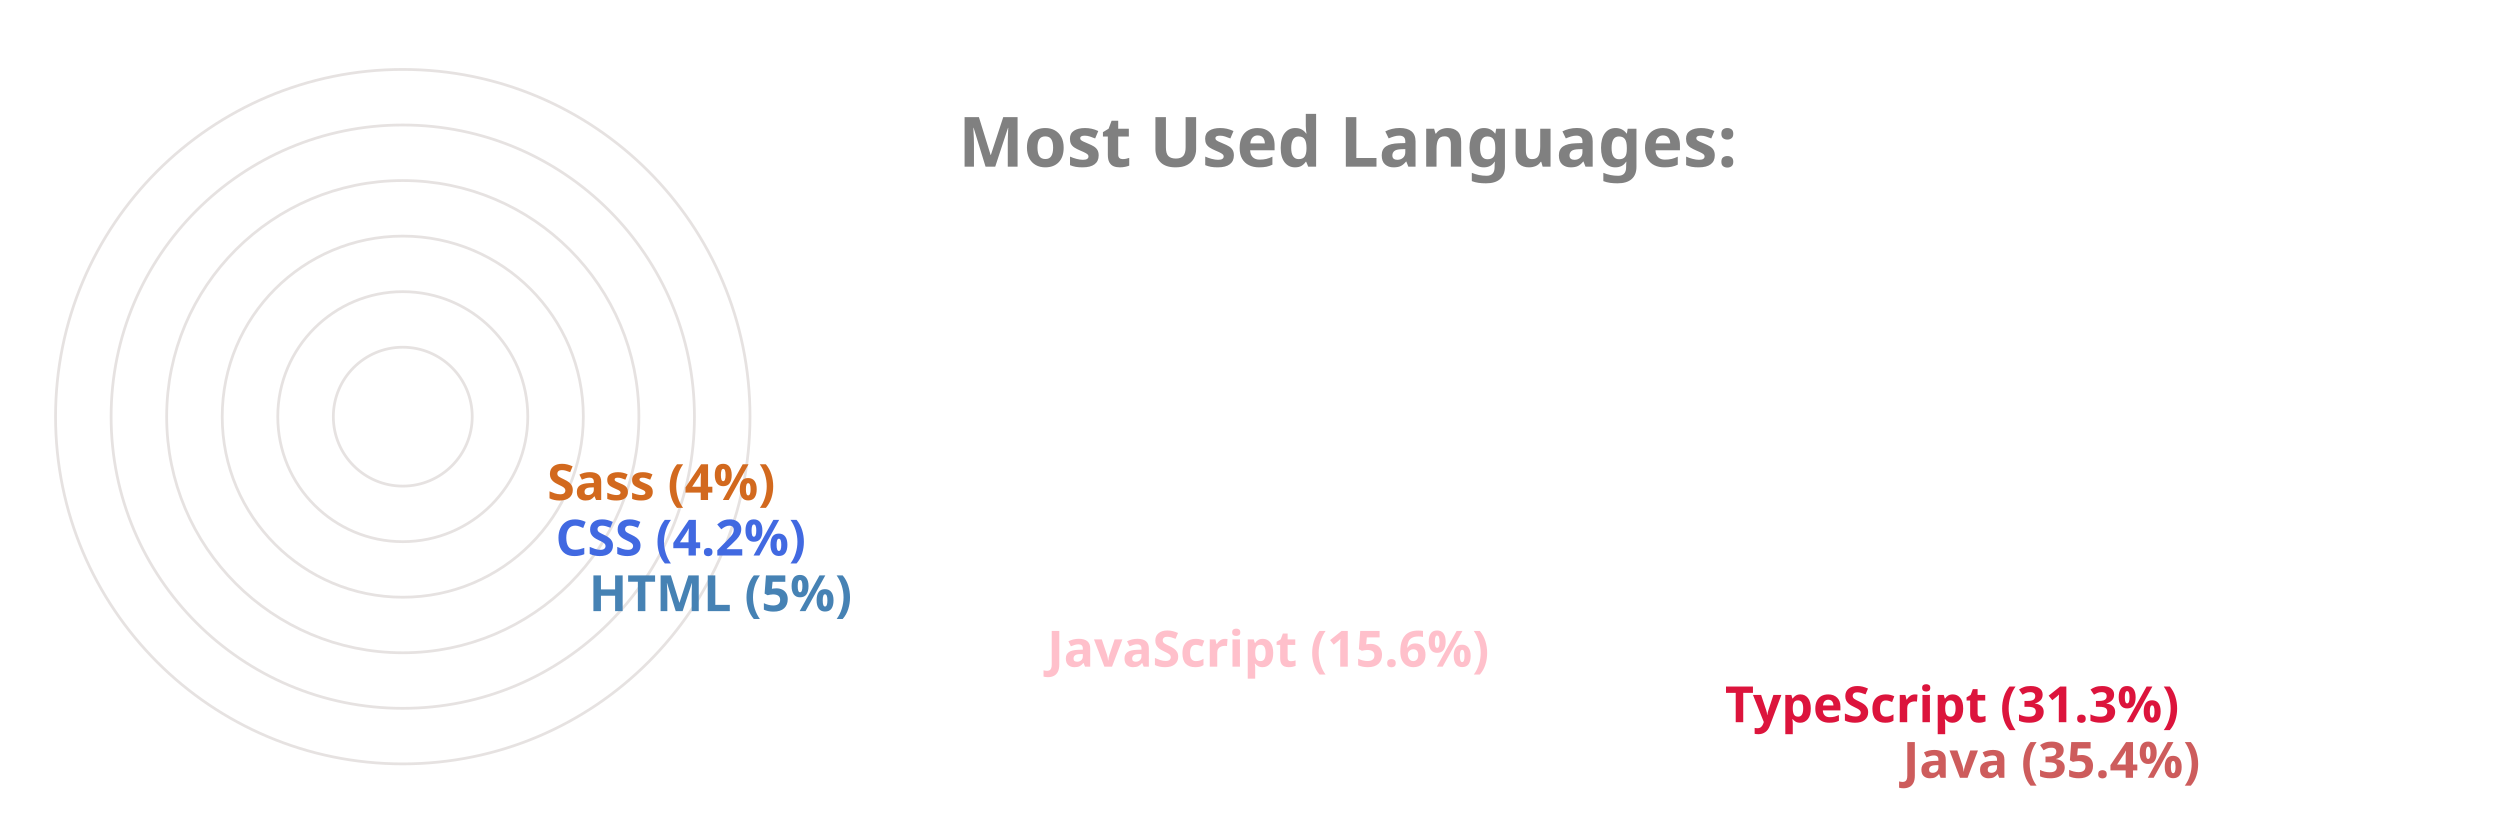
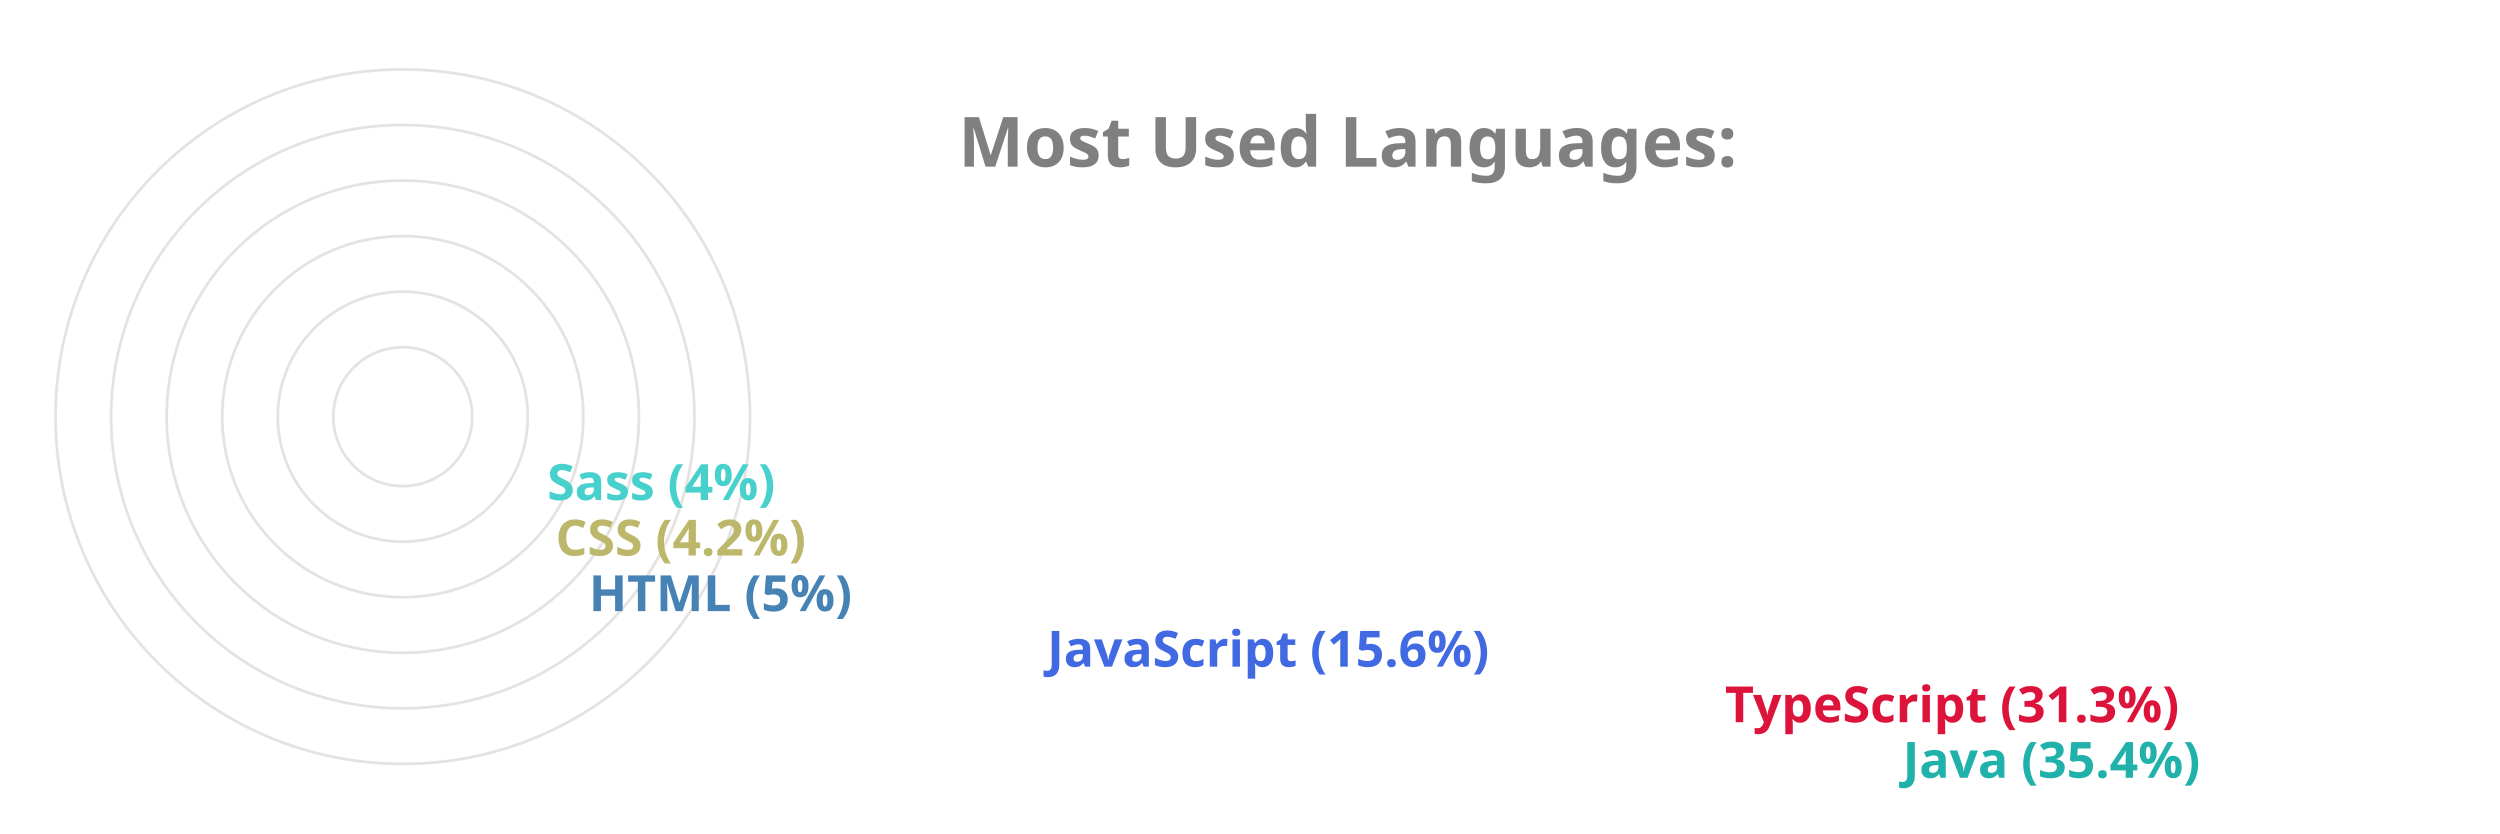
<svg xmlns="http://www.w3.org/2000/svg" viewBox="0 0 650 300" height="200px" width="600px">
  <style>
		.label {
			font: bold 25px sans-serif;
			color: #404040;
			-webkit-text-stroke: 1px white;
	  	}
		.name {
			font: bold 18px sans-serif;
			color: #404040;
	  	}

		.line {
			stroke-dasharray: 1000;
			stroke-dashoffset: 1000;
			animation: dash 3.5s ease-in-out forwards;	
			animation-iteration-count: infinite;
			animation-direction: alternate-reverse;
		}

		.path {
			stroke-dasharray: 1000;
			stroke-dashoffset: 1000;
			animation: dash 3.5s ease-in-out forwards;	
			animation-iteration-count: infinite;
			animation-direction: alternate-reverse;
		}
		  
		@keyframes dash {
			to {
				stroke-dashoffset: 0;
			}
		}

	</style>
  <g stroke="#E6E2E1" fill="none" stroke-width="1">
    <circle cx="20" cy="150" r="125" />
    <circle cx="20" cy="150" r="105" />
    <circle cx="20" cy="150" r="85" />
    <circle cx="20" cy="150" r="65" />
    <circle cx="20" cy="150" r="45" />
    <circle cx="20" cy="150" r="25" />
  </g>
  <g fill="none" stroke-width="20" class="line">
-     <line x2="550" y2="275" x1="20" y1="275" stroke="IndianRed" />
+     <line x2="550" y2="275" x1="20" y1="275" stroke="LightSeaGreen" />
    <line x2="486" y2="255" x1="20" y1="255" stroke="Crimson" />
-     <line x2="242" y2="235" x1="20" y1="235" stroke="Pink" />
+     <line x2="242" y2="235" x1="20" y1="235" stroke="RoyalBlue" />
    <line x2="77" y2="215" x1="20" y1="215" stroke="SteelBlue" />
-     <line x2="65" y2="195" x1="20" y1="195" stroke="RoyalBlue" />
-     <line x2="62" y2="175" x1="20" y1="175" stroke="Chocolate" />
+     <line x2="65" y2="195" x1="20" y1="195" stroke="DarkKhaki" />
+     <line x2="62" y2="175" x1="20" y1="175" stroke="MediumTurquoise" />
  </g>
  <g fill="none" stroke-width="20" stroke-linecap="round" class="path">
-     <path d="M 20 275 A 125 125 45 0 1 -82 78" stroke="IndianRed" />
+     <path d="M 20 275 A 125 125 45 0 1 -82 78" stroke="LightSeaGreen" />
    <path d="M 20 255 A 105 105 45 0 1 -70 95" stroke="Crimson" />
-     <path d="M 20 235 A 85 85 45 0 1 -61 126" stroke="Pink" />
+     <path d="M 20 235 A 85 85 45 0 1 -61 126" stroke="RoyalBlue" />
    <path d="M 20 215 A 65 65 45 0 1 -44 144" stroke="SteelBlue" />
-     <path d="M 20 195 A 45 45 45 0 1 -24 146" stroke="RoyalBlue" />
-     <path d="M 20 175 A 25 25 45 0 1 -4 148" stroke="Chocolate" />
+     <path d="M 20 195 A 45 45 45 0 1 -24 146" stroke="DarkKhaki" />
+     <path d="M 20 175 A 25 25 45 0 1 -4 148" stroke="MediumTurquoise" />
  </g>
  <g class="name">
-     <text x="560" y="280" fill="IndianRed">Java (35.4%)</text>
+     <text x="560" y="280" fill="LightSeaGreen">Java (35.4%)</text>
    <text x="496" y="260" fill="Crimson">TypeScript (31.3%)</text>
-     <text x="252" y="240" fill="Pink">JavaScript (15.6%)</text>
+     <text x="252" y="240" fill="RoyalBlue">JavaScript (15.6%)</text>
    <text x="87" y="220" fill="SteelBlue">HTML (5%)</text>
-     <text x="75" y="200" fill="RoyalBlue">CSS (4.2%)</text>
-     <text x="72" y="180" fill="Chocolate">Sass (4%)</text>
+     <text x="75" y="200" fill="DarkKhaki">CSS (4.2%)</text>
+     <text x="72" y="180" fill="MediumTurquoise">Sass (4%)</text>
  </g>
  <g class="label">
    <text x="220" y="60" fill="grey">Most Used Languages:</text>
  </g>
</svg>
